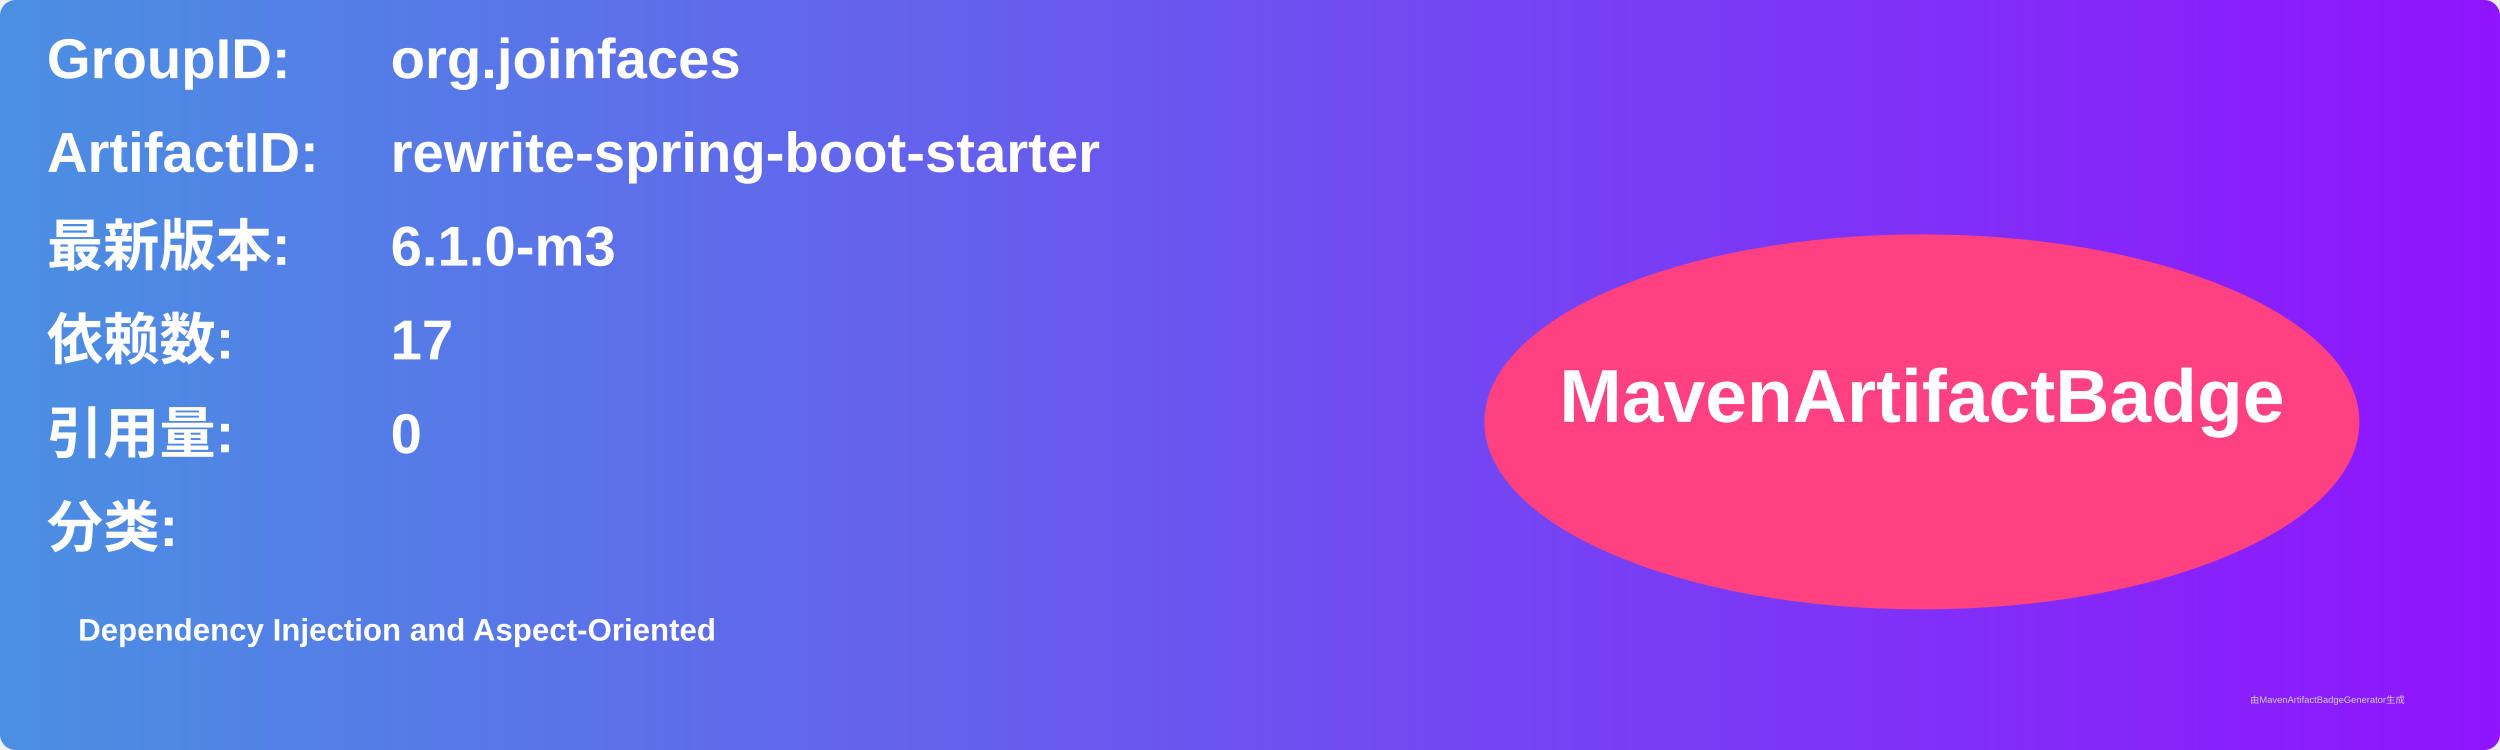
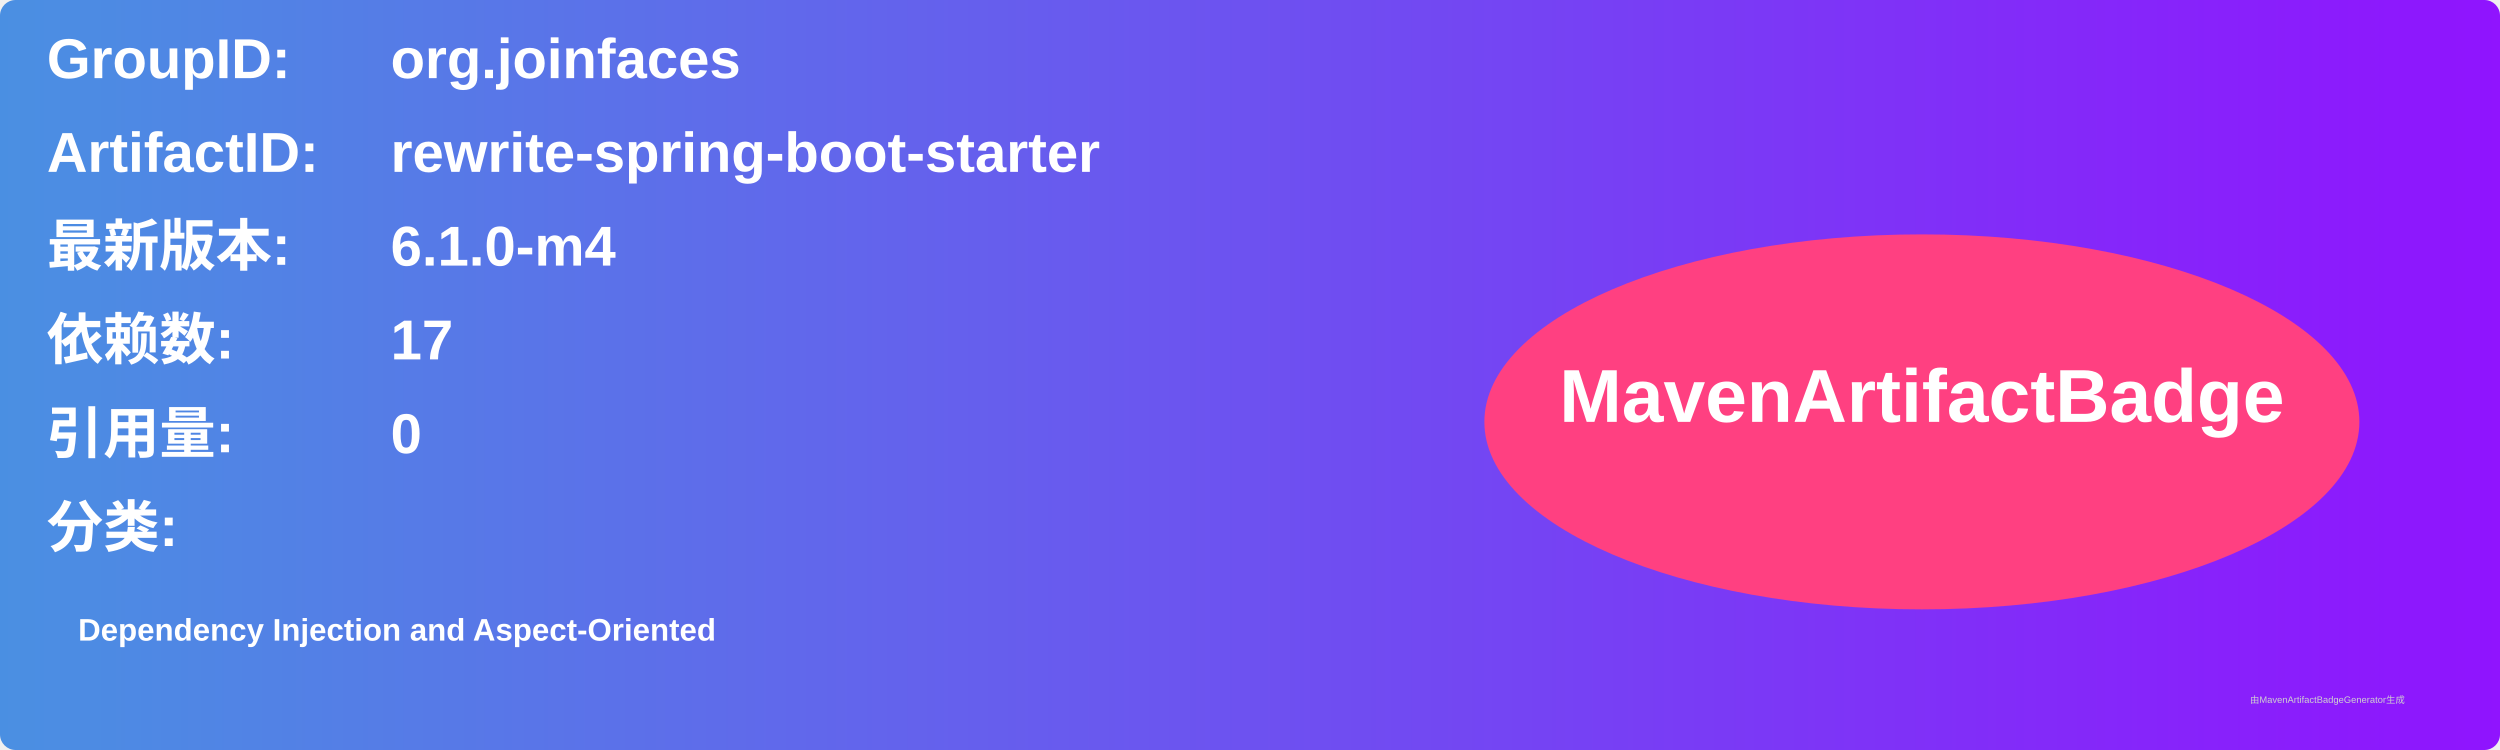
<svg xmlns="http://www.w3.org/2000/svg" width="800" height="240" viewBox="0 0 800 240">
  <linearGradient id="grad" x1="0%" y1="0%" x2="100%" y2="0%">
    <stop offset="0%" stop-color="#4a90e2" />
    <stop offset="100%" stop-color="#9013fe" />
  </linearGradient>
  <rect width="100%" height="100%" rx="5" ry="5" fill="url(#grad)" />
  <g transform="translate(15, 15)">
    <text x="0" y="10" font-family="Arial" font-size="18" fill="white" font-weight="bold" width="260">GroupID:</text>
    <text x="110" y="10" font-family="Arial" font-size="18" fill="white" font-weight="bold" width="460">org.joinfaces</text>
    <text x="0" y="40" font-family="Arial" font-size="18" fill="white" font-weight="bold" width="260">ArtifactID:</text>
    <text x="110" y="40" font-family="Arial" font-size="18" fill="white" font-weight="bold" width="460">rewrite-spring-boot-starter</text>
    <text x="0" y="70" font-family="Arial" font-size="18" fill="white" font-weight="bold">最新版本:</text>
    <text x="110" y="70" font-family="Arial" font-size="18" fill="white" font-weight="bold">
-       <tspan font-weight="bold">6.1.0-m3</tspan>
+       <tspan font-weight="bold">6.1.0-m4</tspan>
    </text>
    <text x="0" y="100" font-family="Arial" font-size="18" fill="white" font-weight="bold">依赖数: </text>
    <text x="110" y="100" font-family="Arial" font-size="18" fill="white">
      <tspan font-weight="bold">17</tspan>
    </text>
    <text x="0" y="130" font-family="Arial" font-size="18" fill="white" font-weight="bold">引用量: </text>
    <text x="110" y="130" font-family="Arial" font-size="18" fill="white">
      <tspan font-weight="bold">0</tspan>
    </text>
    <text x="0" y="160" font-family="Arial" font-size="18" fill="white" font-weight="bold">分类:</text>
    <text x="10" y="190" font-family="Arial" font-size="10" fill="white">
      <tspan font-weight="bold">Dependency Injection and Aspect-Oriented</tspan>
    </text>
    <ellipse cx="600" cy="120" rx="140" ry="60" fill="#ff4081" />
    <text x="600" y="120" text-anchor="middle" font-family="Arial" font-size="24" fill="white" font-weight="bold">MavenArtifactBadge</text>
  </g>
  <text x="720" y="225" font-family="Arial" font-size="3" fill="#d0d0d0">由MavenArtifactBadgeGenerator生成</text>
</svg>
